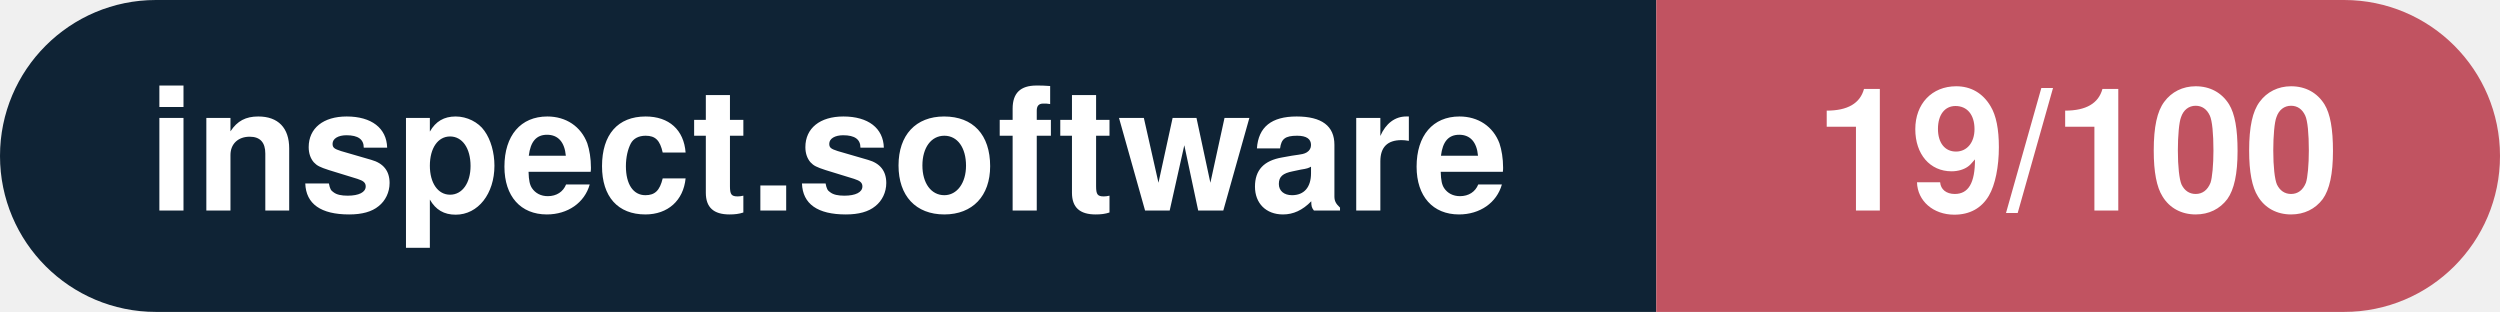
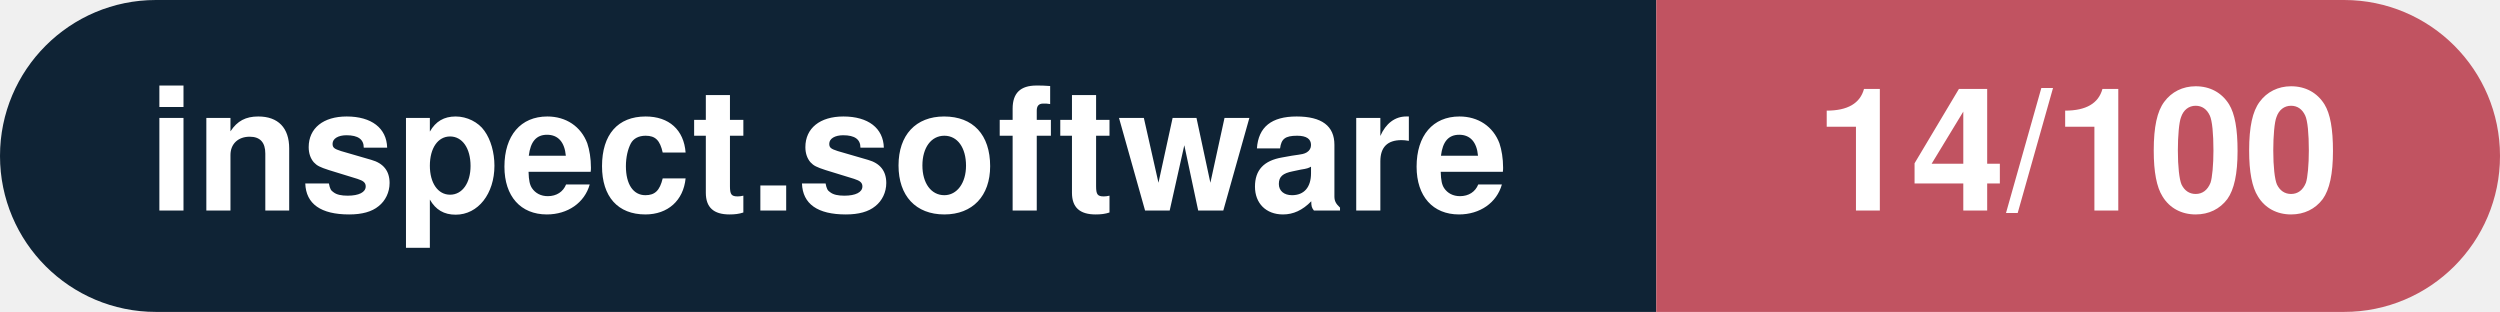
- <svg xmlns="http://www.w3.org/2000/svg" width="160.3" height="20" viewBox="0 0 160.3 20" role="img" aria-label="inspect.software: 19/100">
+ <svg xmlns="http://www.w3.org/2000/svg" width="160.3" height="20" viewBox="0 0 160.3 20" role="img" aria-label="inspect.software: 14/100">
  <clipPath id="rnd">
    <rect width="160.3" height="20" rx="10.0" fill="#fff" />
  </clipPath>
  <g clip-path="url(#rnd)">
    <rect width="106.2" height="20" fill="#0f2335" />
    <rect x="106.2" width="54.1" height="20" fill="#c15361" />
  </g>
  <g fill="#fff" text-anchor="middle" font-family="Helvetica Neue,Helvetica,Arial,sans-serif" font-size="11">
    <text x="53.1" y="13.5" font-weight="600">inspect.software</text>
-     <text x="133.2" y="13.5" font-weight="700">19/100</text>
+     <text x="133.2" y="13.5" font-weight="700">14/100</text>
  </g>
</svg>
